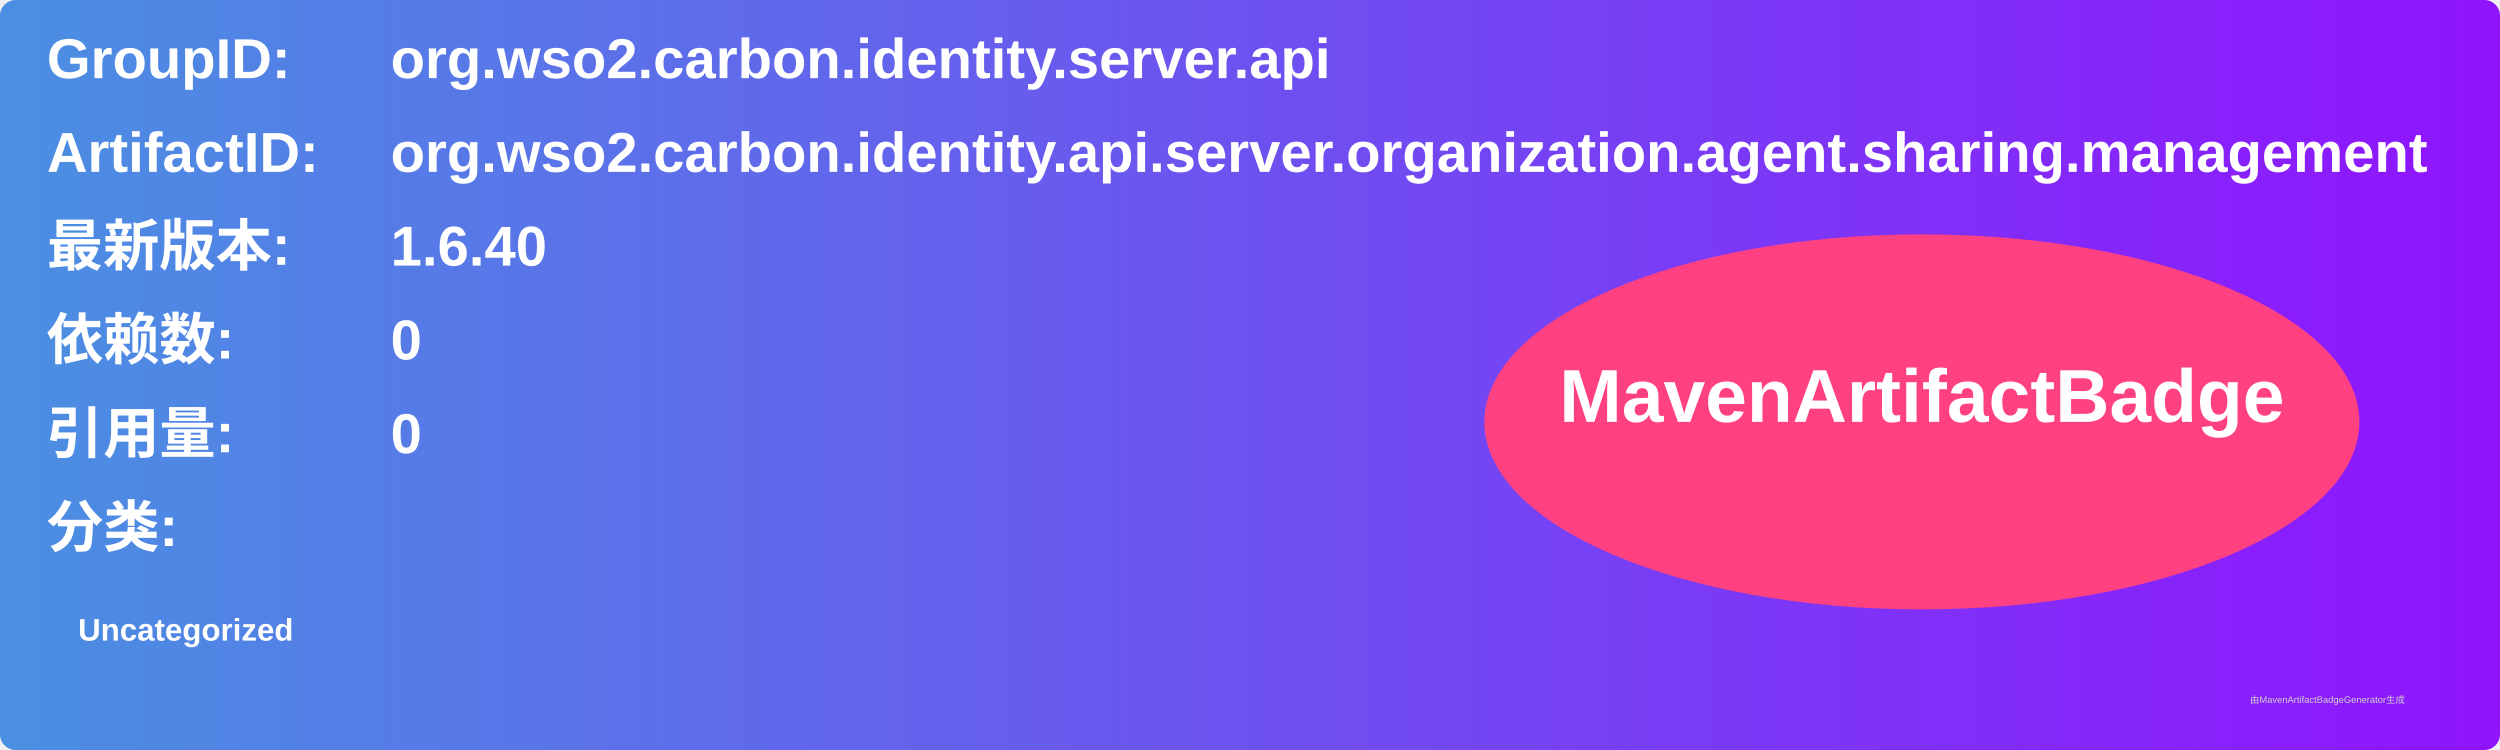
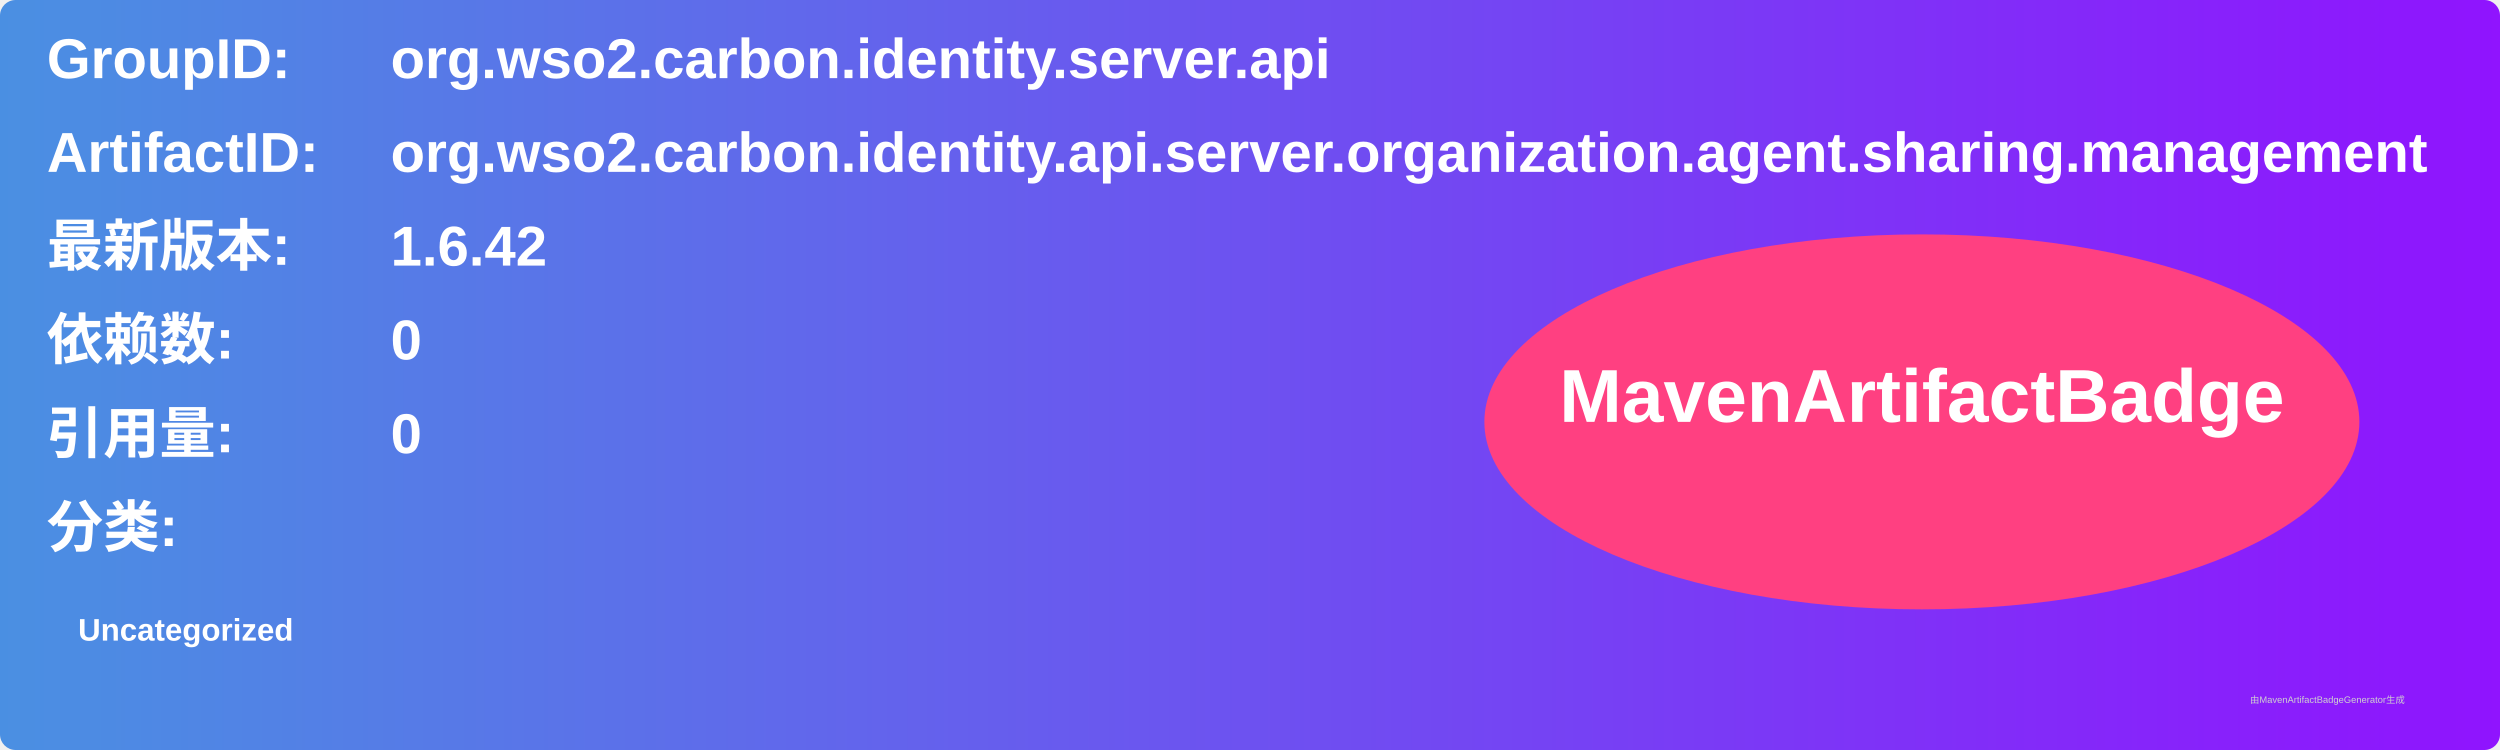
<svg xmlns="http://www.w3.org/2000/svg" width="800" height="240" viewBox="0 0 800 240">
  <linearGradient id="grad" x1="0%" y1="0%" x2="100%" y2="0%">
    <stop offset="0%" stop-color="#4a90e2" />
    <stop offset="100%" stop-color="#9013fe" />
  </linearGradient>
  <rect width="100%" height="100%" rx="5" ry="5" fill="url(#grad)" />
  <g transform="translate(15, 15)">
    <text x="0" y="10" font-family="Arial" font-size="18" fill="white" font-weight="bold" width="260">GroupID:</text>
    <text x="110" y="10" font-family="Arial" font-size="18" fill="white" font-weight="bold" width="460">org.wso2.carbon.identity.server.api</text>
    <text x="0" y="40" font-family="Arial" font-size="18" fill="white" font-weight="bold" width="260">ArtifactID:</text>
    <text x="110" y="40" font-family="Arial" font-size="18" fill="white" font-weight="bold" width="460">org.wso2.carbon.identity.api.server.organization.agent.sharing.management</text>
    <text x="0" y="70" font-family="Arial" font-size="18" fill="white" font-weight="bold">最新版本:</text>
    <text x="110" y="70" font-family="Arial" font-size="18" fill="white" font-weight="bold">
-       <tspan font-weight="bold">1.6.40</tspan>
+       <tspan font-weight="bold">1.6.42</tspan>
    </text>
    <text x="0" y="100" font-family="Arial" font-size="18" fill="white" font-weight="bold">依赖数: </text>
    <text x="110" y="100" font-family="Arial" font-size="18" fill="white">
      <tspan font-weight="bold">0</tspan>
    </text>
    <text x="0" y="130" font-family="Arial" font-size="18" fill="white" font-weight="bold">引用量: </text>
    <text x="110" y="130" font-family="Arial" font-size="18" fill="white">
      <tspan font-weight="bold">0</tspan>
    </text>
    <text x="0" y="160" font-family="Arial" font-size="18" fill="white" font-weight="bold">分类:</text>
    <text x="10" y="190" font-family="Arial" font-size="10" fill="white">
      <tspan font-weight="bold">Uncategorized</tspan>
    </text>
    <ellipse cx="600" cy="120" rx="140" ry="60" fill="#ff4081" />
    <text x="600" y="120" text-anchor="middle" font-family="Arial" font-size="24" fill="white" font-weight="bold">MavenArtifactBadge</text>
  </g>
  <text x="720" y="225" font-family="Arial" font-size="3" fill="#d0d0d0">由MavenArtifactBadgeGenerator生成</text>
</svg>
